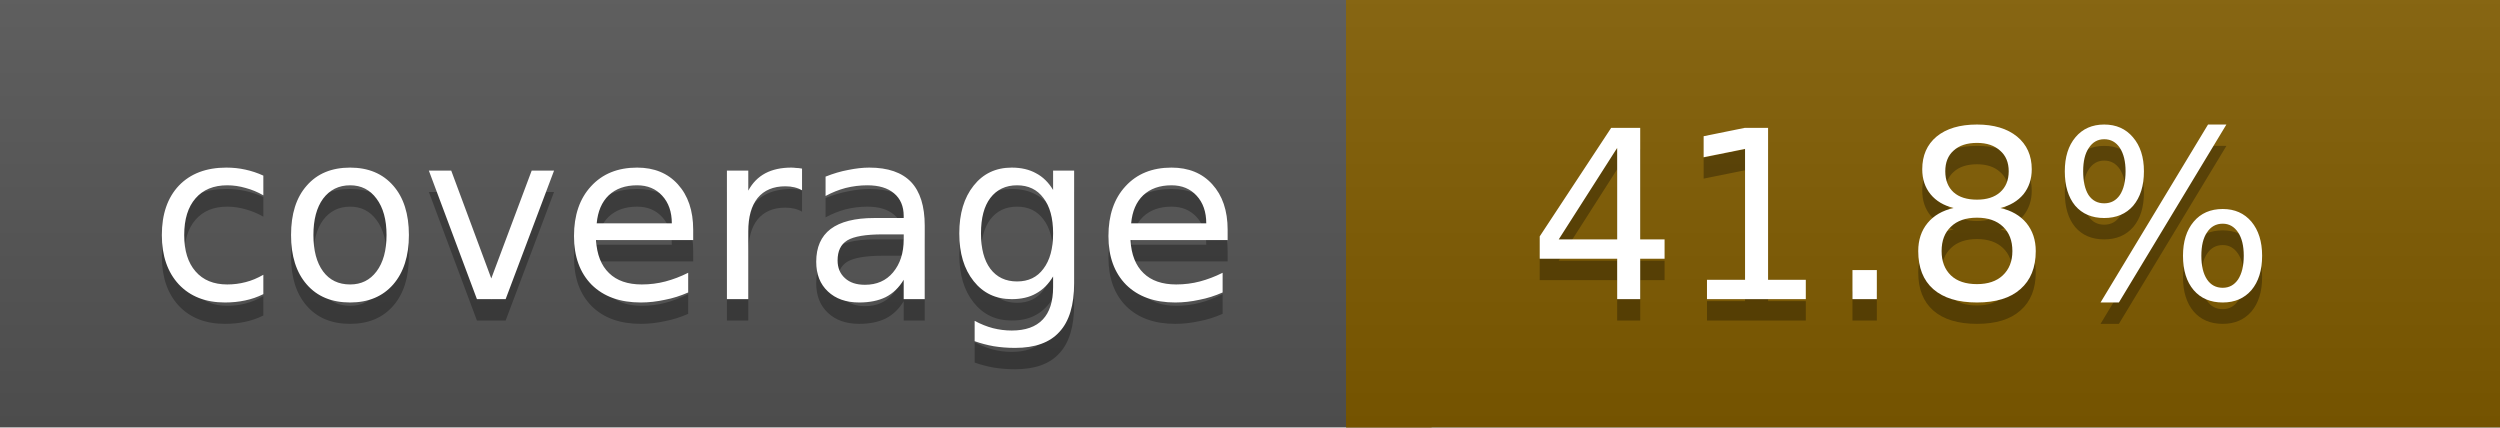
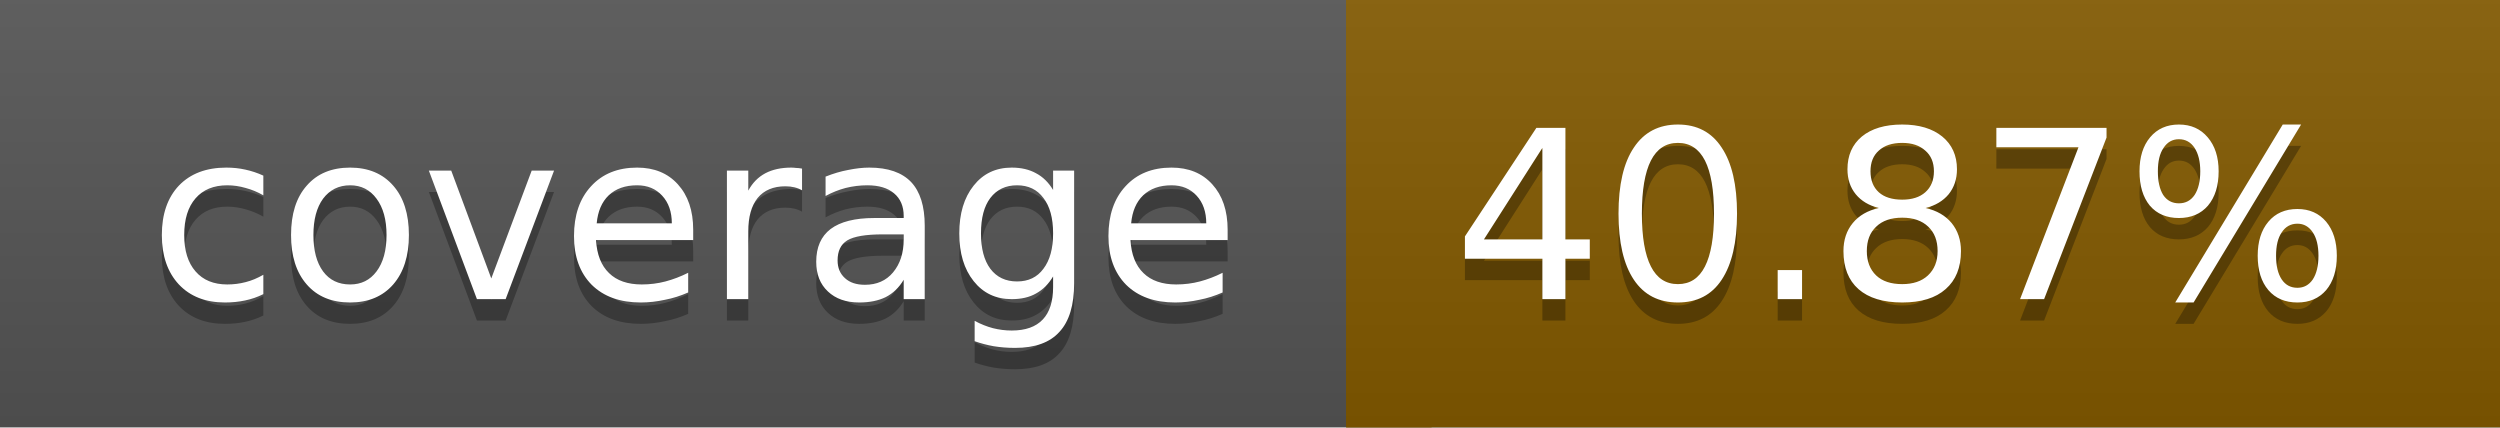
<svg xmlns="http://www.w3.org/2000/svg" width="117" height="20">
  <linearGradient id="a" x2="0" y2="100%">
    <stop offset="0" stop-color="#bbb" stop-opacity=".1" />
    <stop offset="1" stop-opacity=".1" />
  </linearGradient>
  <rect rx="0" width="117" height="20" fill="#555" />
-   <rect rx="0" x="63" width="54" height="20" fill="#815c00" />
-   <path fill="#815c00" d="M63 0h4v20h-4z" />
+   <rect rx="0" x="63" width="54" height="20" fill="#835a00" />
+   <path fill="#835a00" d="M63 0h4v20h-4z" />
  <rect rx="0" width="117" height="20" fill="url(#a)" />
  <g fill="#fff" text-anchor="middle" font-family="DejaVu Sans,Verdana,Geneva,sans-serif" font-size="11">
    <text x="32.5" y="15" fill="#010101" fill-opacity=".3">coverage</text>
    <text x="32.5" y="14">coverage</text>
-     <text x="89" y="15" fill="#010101" fill-opacity=".3">41.8%</text>
-     <text x="89" y="14">41.8%</text>
+     <text x="89" y="15" fill="#010101" fill-opacity=".3">40.87%</text>
+     <text x="89" y="14">40.87%</text>
  </g>
</svg>
